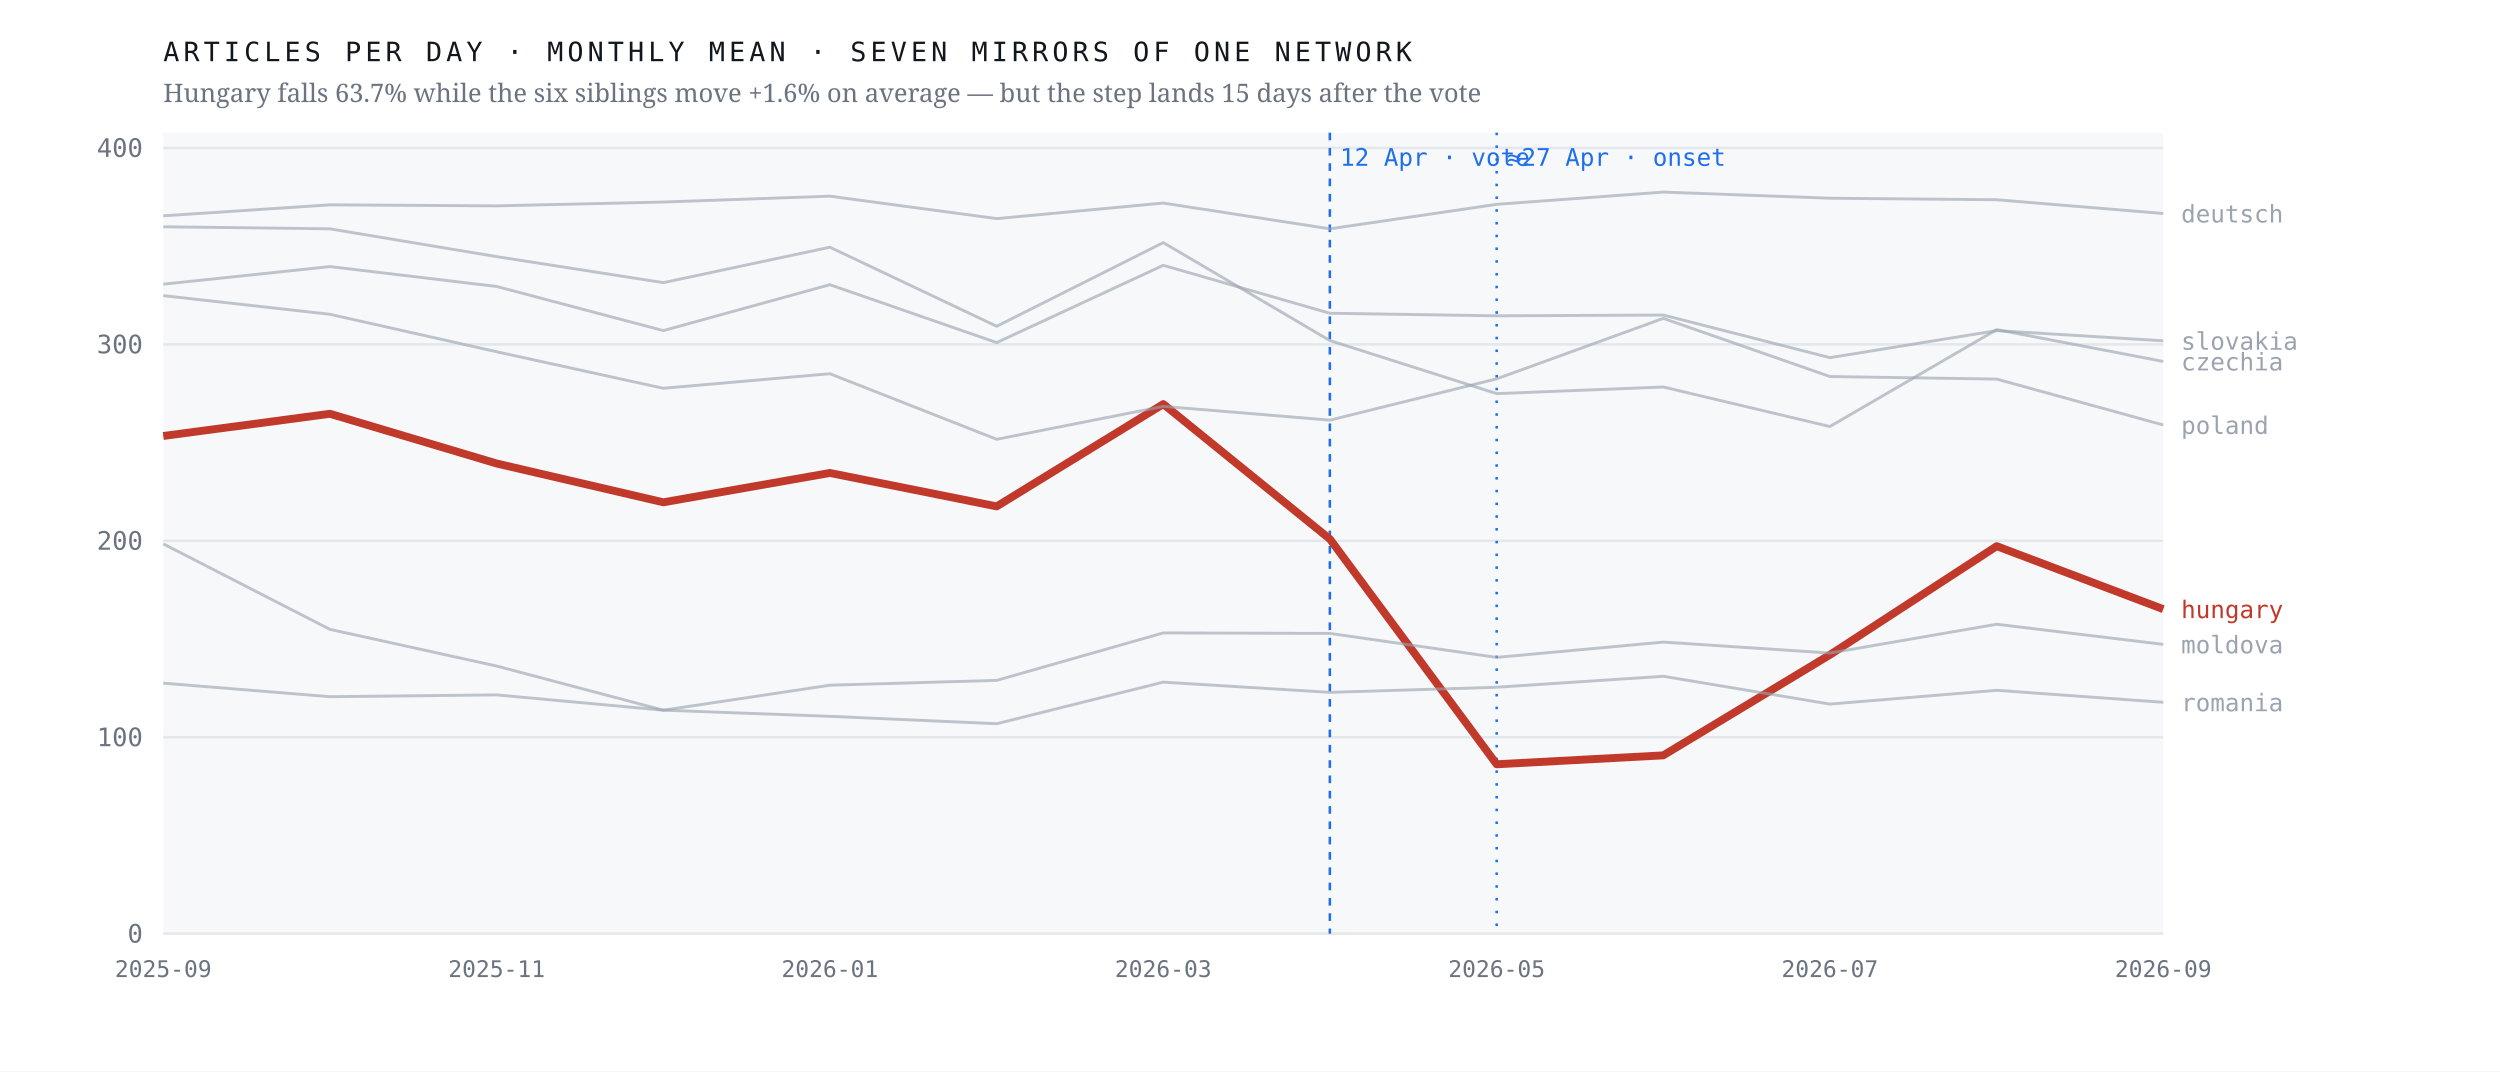
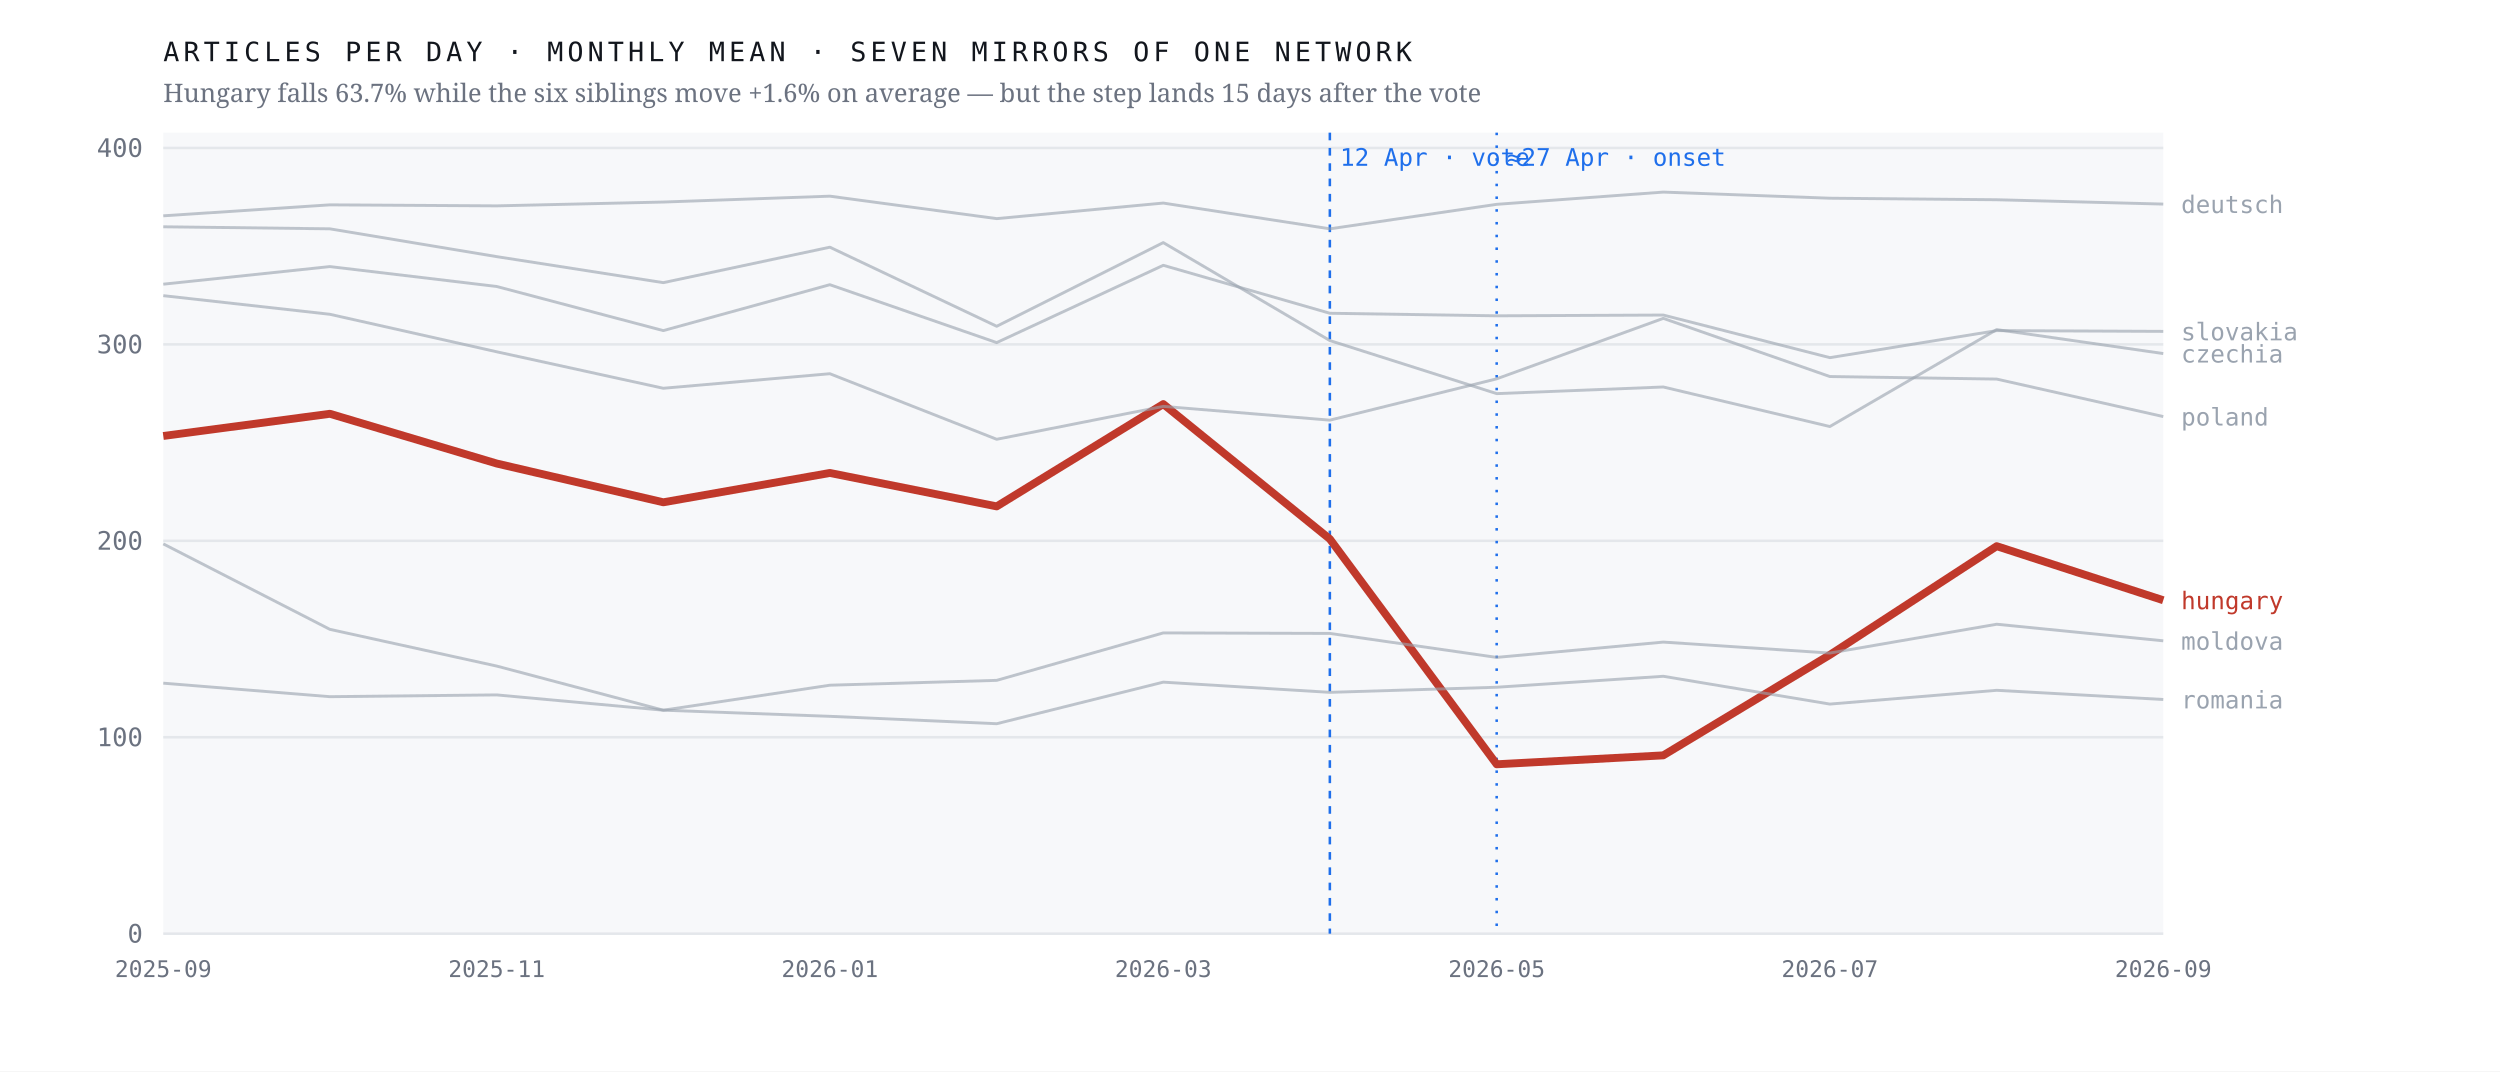
<svg xmlns="http://www.w3.org/2000/svg" viewBox="0 0 980 420" width="980" height="420" role="img" aria-label="Monthly output of seven mirrors of one network; the Hungarian line falls 63.7% after April 2026 while the six others hold roughly flat">
  <rect width="980" height="420" fill="#ffffff" />
  <rect x="64" y="52" width="784" height="314" fill="#f7f8fa" />
  <line x1="64" y1="366.0" x2="848" y2="366.0" stroke="#e4e7eb" stroke-width="1" />
  <text x="56.0" y="369.5" font-family="ui-monospace,'IBM Plex Mono',Menlo,monospace" font-size="10" font-weight="400" letter-spacing="0" fill="#6b7280" text-anchor="end">0</text>
  <line x1="64" y1="289.0" x2="848" y2="289.0" stroke="#e4e7eb" stroke-width="1" />
  <text x="56.0" y="292.5" font-family="ui-monospace,'IBM Plex Mono',Menlo,monospace" font-size="10" font-weight="400" letter-spacing="0" fill="#6b7280" text-anchor="end">100</text>
  <line x1="64" y1="212.0" x2="848" y2="212.0" stroke="#e4e7eb" stroke-width="1" />
  <text x="56.0" y="215.5" font-family="ui-monospace,'IBM Plex Mono',Menlo,monospace" font-size="10" font-weight="400" letter-spacing="0" fill="#6b7280" text-anchor="end">200</text>
  <line x1="64" y1="135.0" x2="848" y2="135.0" stroke="#e4e7eb" stroke-width="1" />
  <text x="56.0" y="138.5" font-family="ui-monospace,'IBM Plex Mono',Menlo,monospace" font-size="10" font-weight="400" letter-spacing="0" fill="#6b7280" text-anchor="end">300</text>
  <line x1="64" y1="58.0" x2="848" y2="58.0" stroke="#e4e7eb" stroke-width="1" />
  <text x="56.0" y="61.5" font-family="ui-monospace,'IBM Plex Mono',Menlo,monospace" font-size="10" font-weight="400" letter-spacing="0" fill="#6b7280" text-anchor="end">400</text>
  <line x1="521.3" y1="52" x2="521.3" y2="366" stroke="#1f6feb" stroke-width="1" stroke-dasharray="3 3" />
  <text x="525.3" y="65.0" font-family="ui-monospace,'IBM Plex Mono',Menlo,monospace" font-size="9.5" font-weight="400" letter-spacing="0" fill="#1f6feb" text-anchor="start">12 Apr · vote</text>
  <line x1="586.7" y1="52" x2="586.7" y2="366" stroke="#1f6feb" stroke-width="1" stroke-dasharray="1 4" />
  <text x="590.7" y="65.0" font-family="ui-monospace,'IBM Plex Mono',Menlo,monospace" font-size="9.5" font-weight="400" letter-spacing="0" fill="#1f6feb" text-anchor="start">≈27 Apr · onset</text>
-   <polyline points="64.0,170.9 129.3,162.2 194.7,181.7 260.0,196.9 325.3,185.4 390.7,198.5 456.0,158.4 521.3,211.3 586.7,299.6 652.0,296.1 717.3,256.7 782.7,214.1 848.0,238.8" fill="none" stroke="#c0392b" stroke-width="3.1" stroke-opacity="1" stroke-linejoin="round" />
-   <text x="855.0" y="242.3" font-family="ui-monospace,'IBM Plex Mono',Menlo,monospace" font-size="9.5" font-weight="500" letter-spacing="0" fill="#c0392b" text-anchor="start">hungary</text>
-   <polyline points="64.0,88.9 129.3,89.7 194.7,100.6 260.0,110.8 325.3,96.9 390.7,127.9 456.0,95.1 521.3,133.5 586.7,154.3 652.0,151.7 717.3,167.2 782.7,129.2 848.0,141.7" fill="none" stroke="#9aa3af" stroke-width="1.15" stroke-opacity="0.62" stroke-linejoin="round" />
-   <text x="855.0" y="145.2" font-family="ui-monospace,'IBM Plex Mono',Menlo,monospace" font-size="9.5" font-weight="400" letter-spacing="0" fill="#9aa3af" text-anchor="start">czechia</text>
-   <polyline points="64.0,84.6 129.3,80.3 194.7,80.7 260.0,79.2 325.3,76.9 390.7,85.7 456.0,79.6 521.3,89.7 586.7,80.1 652.0,75.3 717.3,77.7 782.7,78.3 848.0,83.7" fill="none" stroke="#9aa3af" stroke-width="1.15" stroke-opacity="0.62" stroke-linejoin="round" />
-   <text x="855.0" y="87.2" font-family="ui-monospace,'IBM Plex Mono',Menlo,monospace" font-size="9.5" font-weight="400" letter-spacing="0" fill="#9aa3af" text-anchor="start">deutsch</text>
-   <polyline points="64.0,213.2 129.3,246.7 194.7,261.1 260.0,278.4 325.3,268.6 390.7,266.7 456.0,248.1 521.3,248.3 586.7,257.7 652.0,251.7 717.3,256.0 782.7,244.7 848.0,252.6" fill="none" stroke="#9aa3af" stroke-width="1.15" stroke-opacity="0.62" stroke-linejoin="round" />
-   <text x="855.0" y="256.1" font-family="ui-monospace,'IBM Plex Mono',Menlo,monospace" font-size="9.5" font-weight="400" letter-spacing="0" fill="#9aa3af" text-anchor="start">moldova</text>
-   <polyline points="64.0,115.9 129.3,123.2 194.7,137.9 260.0,152.2 325.3,146.5 390.7,172.2 456.0,159.3 521.3,164.7 586.7,148.5 652.0,124.8 717.3,147.6 782.7,148.6 848.0,166.6" fill="none" stroke="#9aa3af" stroke-width="1.15" stroke-opacity="0.62" stroke-linejoin="round" />
-   <text x="855.0" y="170.1" font-family="ui-monospace,'IBM Plex Mono',Menlo,monospace" font-size="9.5" font-weight="400" letter-spacing="0" fill="#9aa3af" text-anchor="start">poland</text>
-   <polyline points="64.0,267.8 129.3,273.1 194.7,272.4 260.0,278.4 325.3,280.8 390.7,283.7 456.0,267.4 521.3,271.4 586.7,269.4 652.0,265.1 717.3,276.0 782.7,270.6 848.0,275.3" fill="none" stroke="#9aa3af" stroke-width="1.15" stroke-opacity="0.62" stroke-linejoin="round" />
-   <text x="855.0" y="278.8" font-family="ui-monospace,'IBM Plex Mono',Menlo,monospace" font-size="9.5" font-weight="400" letter-spacing="0" fill="#9aa3af" text-anchor="start">romania</text>
-   <polyline points="64.0,111.4 129.3,104.5 194.7,112.3 260.0,129.6 325.3,111.6 390.7,134.3 456.0,104.0 521.3,122.8 586.7,123.8 652.0,123.5 717.3,140.2 782.7,129.6 848.0,133.6" fill="none" stroke="#9aa3af" stroke-width="1.15" stroke-opacity="0.62" stroke-linejoin="round" />
-   <text x="855.0" y="137.1" font-family="ui-monospace,'IBM Plex Mono',Menlo,monospace" font-size="9.5" font-weight="400" letter-spacing="0" fill="#9aa3af" text-anchor="start">slovakia</text>
+   <polyline points="64.0,170.9 129.3,162.2 194.7,181.7 260.0,196.9 325.3,185.4 390.7,198.5 456.0,158.4 521.3,211.3 586.7,299.6 652.0,296.1 717.3,256.7 782.7,214.1 848.0,235.3" fill="none" stroke="#c0392b" stroke-width="3.1" stroke-opacity="1" stroke-linejoin="round" />
+   <text x="855.0" y="238.8" font-family="ui-monospace,'IBM Plex Mono',Menlo,monospace" font-size="9.5" font-weight="500" letter-spacing="0" fill="#c0392b" text-anchor="start">hungary</text>
+   <polyline points="64.0,88.9 129.3,89.7 194.7,100.6 260.0,110.8 325.3,96.9 390.7,127.9 456.0,95.1 521.3,133.5 586.7,154.3 652.0,151.7 717.3,167.2 782.7,129.2 848.0,138.6" fill="none" stroke="#9aa3af" stroke-width="1.15" stroke-opacity="0.62" stroke-linejoin="round" />
+   <text x="855.0" y="142.1" font-family="ui-monospace,'IBM Plex Mono',Menlo,monospace" font-size="9.5" font-weight="400" letter-spacing="0" fill="#9aa3af" text-anchor="start">czechia</text>
+   <polyline points="64.0,84.6 129.3,80.3 194.7,80.7 260.0,79.2 325.3,76.9 390.7,85.7 456.0,79.6 521.3,89.7 586.7,80.1 652.0,75.3 717.3,77.7 782.7,78.3 848.0,80.0" fill="none" stroke="#9aa3af" stroke-width="1.15" stroke-opacity="0.62" stroke-linejoin="round" />
+   <text x="855.0" y="83.5" font-family="ui-monospace,'IBM Plex Mono',Menlo,monospace" font-size="9.5" font-weight="400" letter-spacing="0" fill="#9aa3af" text-anchor="start">deutsch</text>
+   <polyline points="64.0,213.2 129.3,246.7 194.7,261.1 260.0,278.4 325.3,268.6 390.7,266.7 456.0,248.1 521.3,248.3 586.7,257.7 652.0,251.7 717.3,256.0 782.7,244.7 848.0,251.2" fill="none" stroke="#9aa3af" stroke-width="1.15" stroke-opacity="0.62" stroke-linejoin="round" />
+   <text x="855.0" y="254.7" font-family="ui-monospace,'IBM Plex Mono',Menlo,monospace" font-size="9.5" font-weight="400" letter-spacing="0" fill="#9aa3af" text-anchor="start">moldova</text>
+   <polyline points="64.0,115.9 129.3,123.2 194.7,137.9 260.0,152.2 325.3,146.5 390.7,172.2 456.0,159.3 521.3,164.7 586.7,148.5 652.0,124.8 717.3,147.6 782.7,148.6 848.0,163.3" fill="none" stroke="#9aa3af" stroke-width="1.15" stroke-opacity="0.62" stroke-linejoin="round" />
+   <text x="855.0" y="166.8" font-family="ui-monospace,'IBM Plex Mono',Menlo,monospace" font-size="9.5" font-weight="400" letter-spacing="0" fill="#9aa3af" text-anchor="start">poland</text>
+   <polyline points="64.0,267.8 129.3,273.1 194.7,272.4 260.0,278.4 325.3,280.8 390.7,283.7 456.0,267.4 521.3,271.4 586.7,269.4 652.0,265.1 717.3,276.0 782.7,270.6 848.0,274.2" fill="none" stroke="#9aa3af" stroke-width="1.15" stroke-opacity="0.62" stroke-linejoin="round" />
+   <text x="855.0" y="277.7" font-family="ui-monospace,'IBM Plex Mono',Menlo,monospace" font-size="9.5" font-weight="400" letter-spacing="0" fill="#9aa3af" text-anchor="start">romania</text>
+   <polyline points="64.0,111.4 129.3,104.5 194.7,112.3 260.0,129.6 325.3,111.6 390.7,134.3 456.0,104.0 521.3,122.8 586.7,123.8 652.0,123.5 717.3,140.2 782.7,129.6 848.0,129.9" fill="none" stroke="#9aa3af" stroke-width="1.15" stroke-opacity="0.62" stroke-linejoin="round" />
+   <text x="855.0" y="133.4" font-family="ui-monospace,'IBM Plex Mono',Menlo,monospace" font-size="9.5" font-weight="400" letter-spacing="0" fill="#9aa3af" text-anchor="start">slovakia</text>
  <text x="64.0" y="383.0" font-family="ui-monospace,'IBM Plex Mono',Menlo,monospace" font-size="9" font-weight="400" letter-spacing="0" fill="#6b7280" text-anchor="middle">2025-09</text>
  <text x="194.7" y="383.0" font-family="ui-monospace,'IBM Plex Mono',Menlo,monospace" font-size="9" font-weight="400" letter-spacing="0" fill="#6b7280" text-anchor="middle">2025-11</text>
  <text x="325.3" y="383.0" font-family="ui-monospace,'IBM Plex Mono',Menlo,monospace" font-size="9" font-weight="400" letter-spacing="0" fill="#6b7280" text-anchor="middle">2026-01</text>
  <text x="456.0" y="383.0" font-family="ui-monospace,'IBM Plex Mono',Menlo,monospace" font-size="9" font-weight="400" letter-spacing="0" fill="#6b7280" text-anchor="middle">2026-03</text>
  <text x="586.7" y="383.0" font-family="ui-monospace,'IBM Plex Mono',Menlo,monospace" font-size="9" font-weight="400" letter-spacing="0" fill="#6b7280" text-anchor="middle">2026-05</text>
  <text x="717.3" y="383.0" font-family="ui-monospace,'IBM Plex Mono',Menlo,monospace" font-size="9" font-weight="400" letter-spacing="0" fill="#6b7280" text-anchor="middle">2026-07</text>
  <text x="848.0" y="383.0" font-family="ui-monospace,'IBM Plex Mono',Menlo,monospace" font-size="9" font-weight="400" letter-spacing="0" fill="#6b7280" text-anchor="middle">2026-09</text>
  <text x="64.0" y="24.0" font-family="ui-monospace,'IBM Plex Mono',Menlo,monospace" font-size="10.5" font-weight="400" letter-spacing="1.6" fill="#12161d" text-anchor="start">ARTICLES PER DAY · MONTHLY MEAN · SEVEN MIRRORS OF ONE NETWORK</text>
  <text x="64.0" y="40.0" font-family="'Newsreader',Georgia,serif" font-size="10" font-weight="400" letter-spacing="0" fill="#6b7280" text-anchor="start">Hungary falls 63.7% while the six siblings move +1.6% on average — but the step lands 15 days after the vote</text>
</svg>
